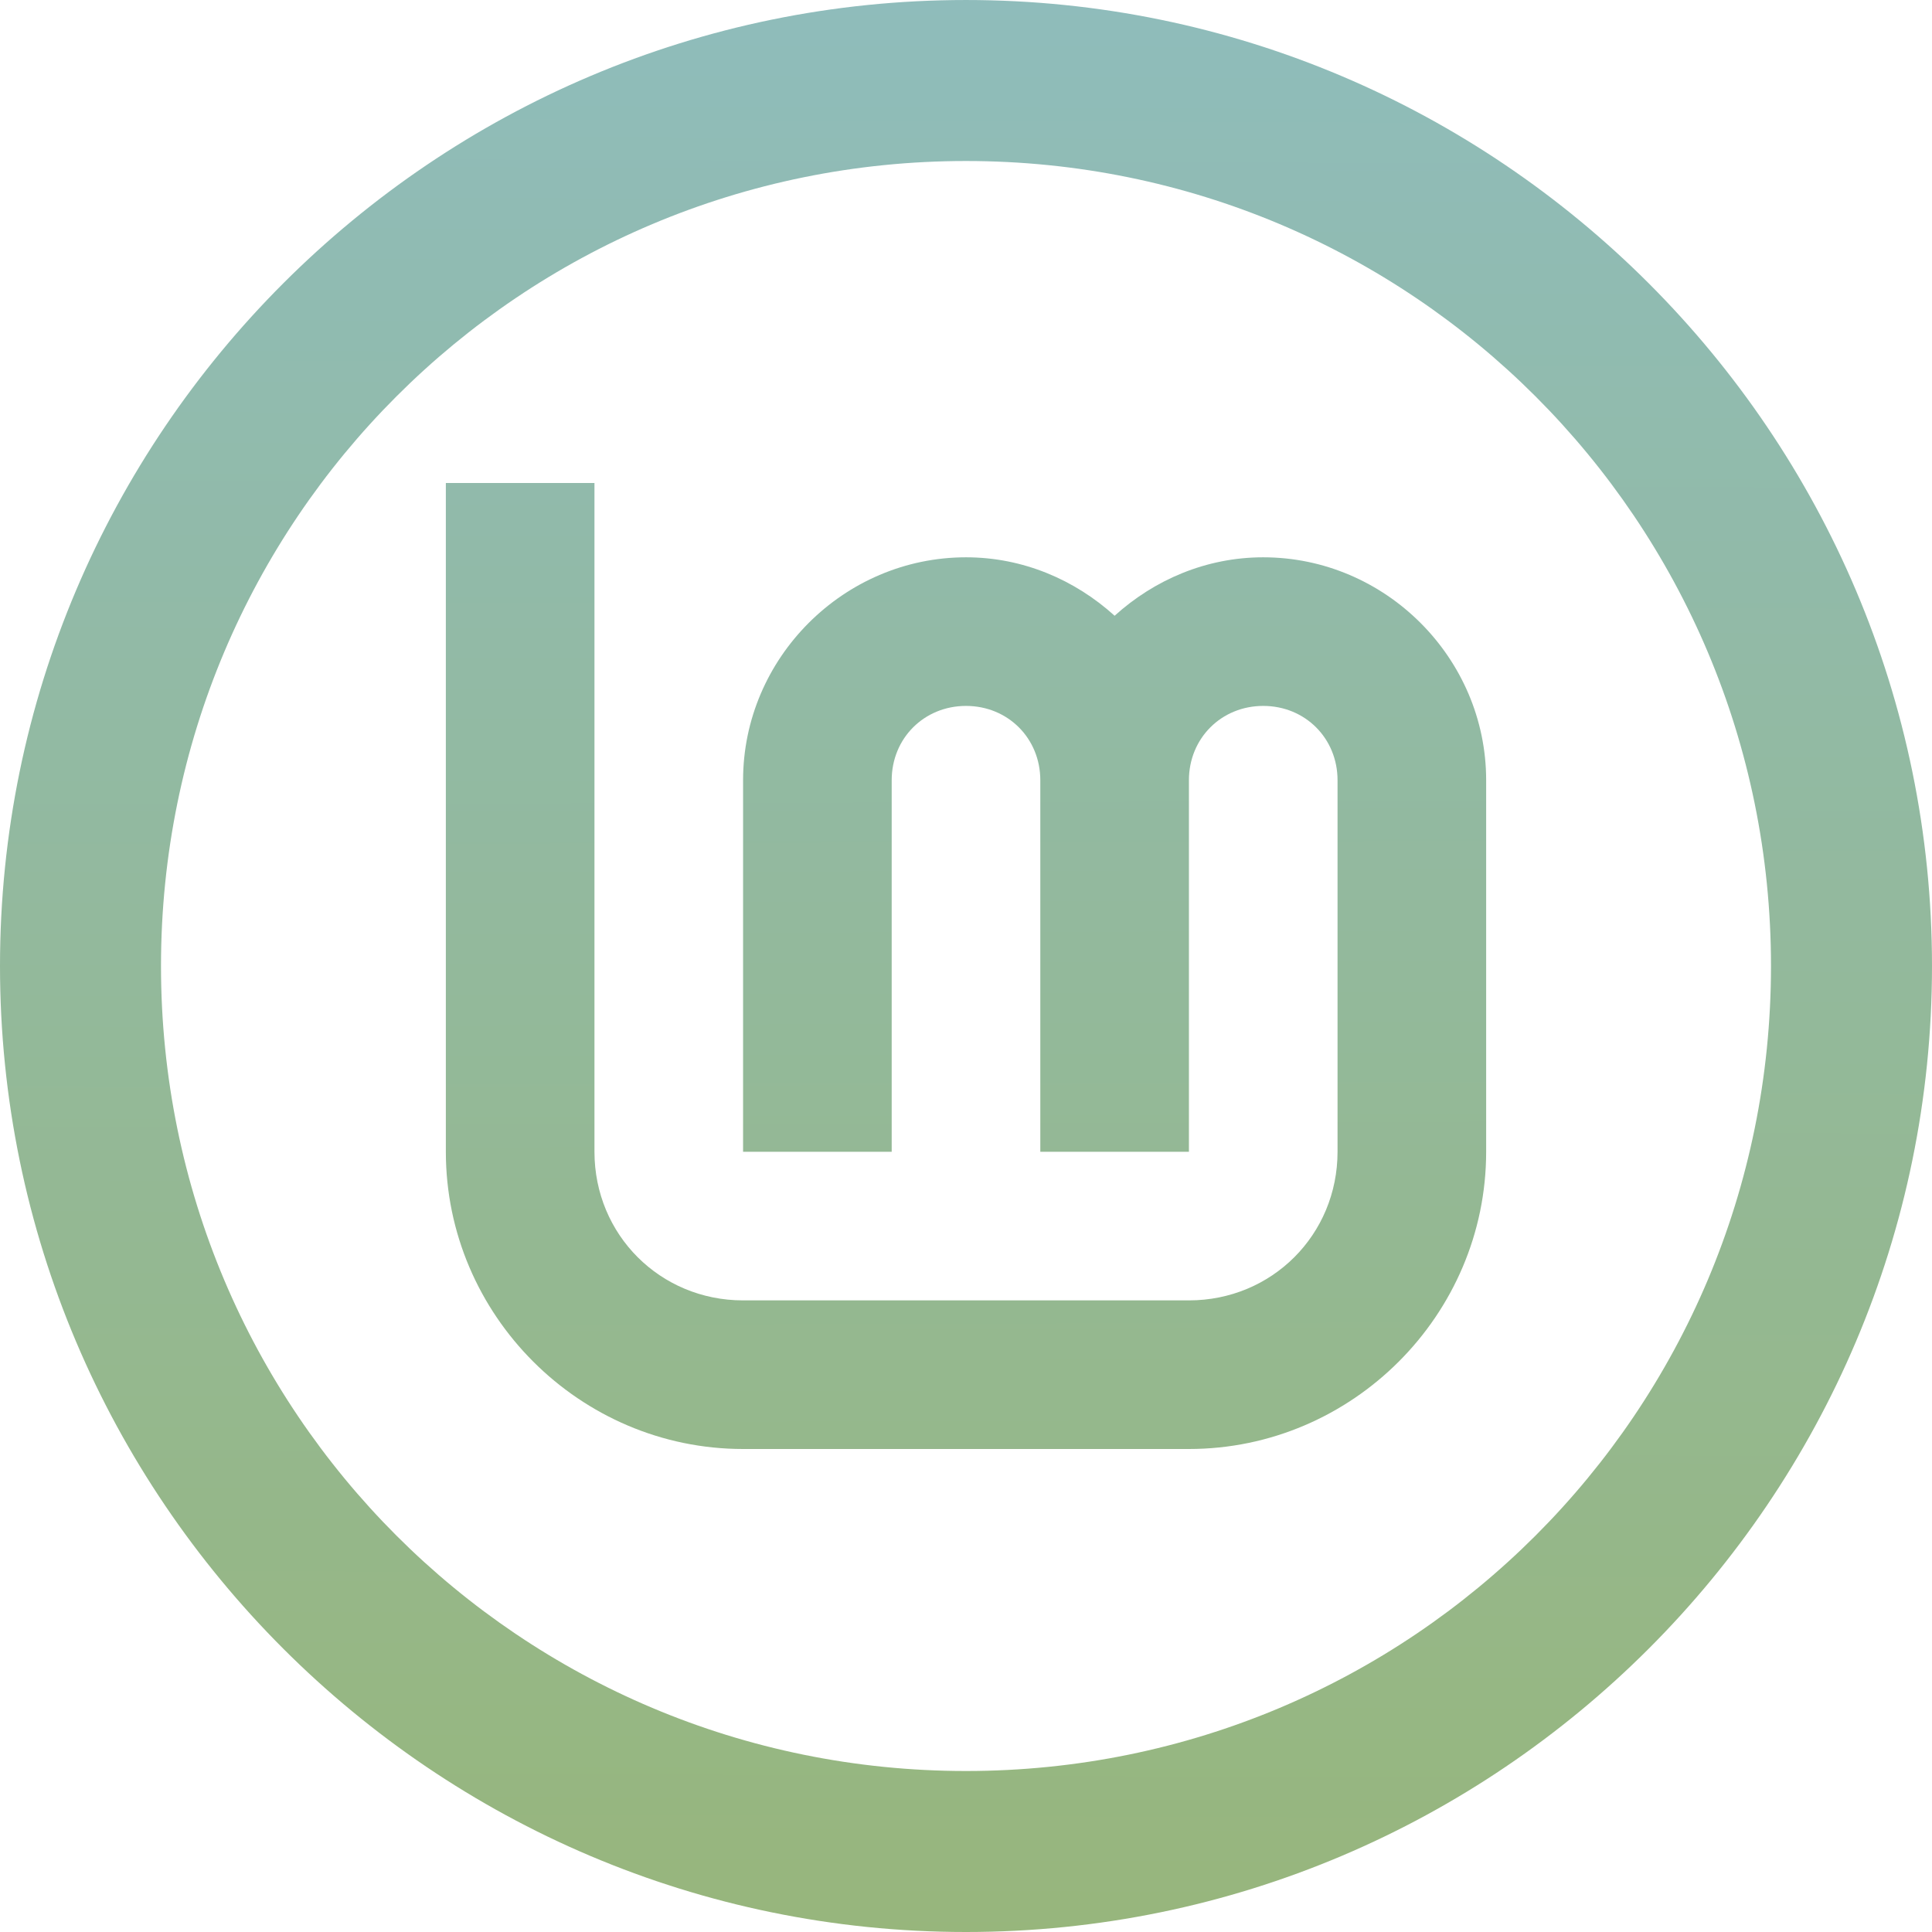
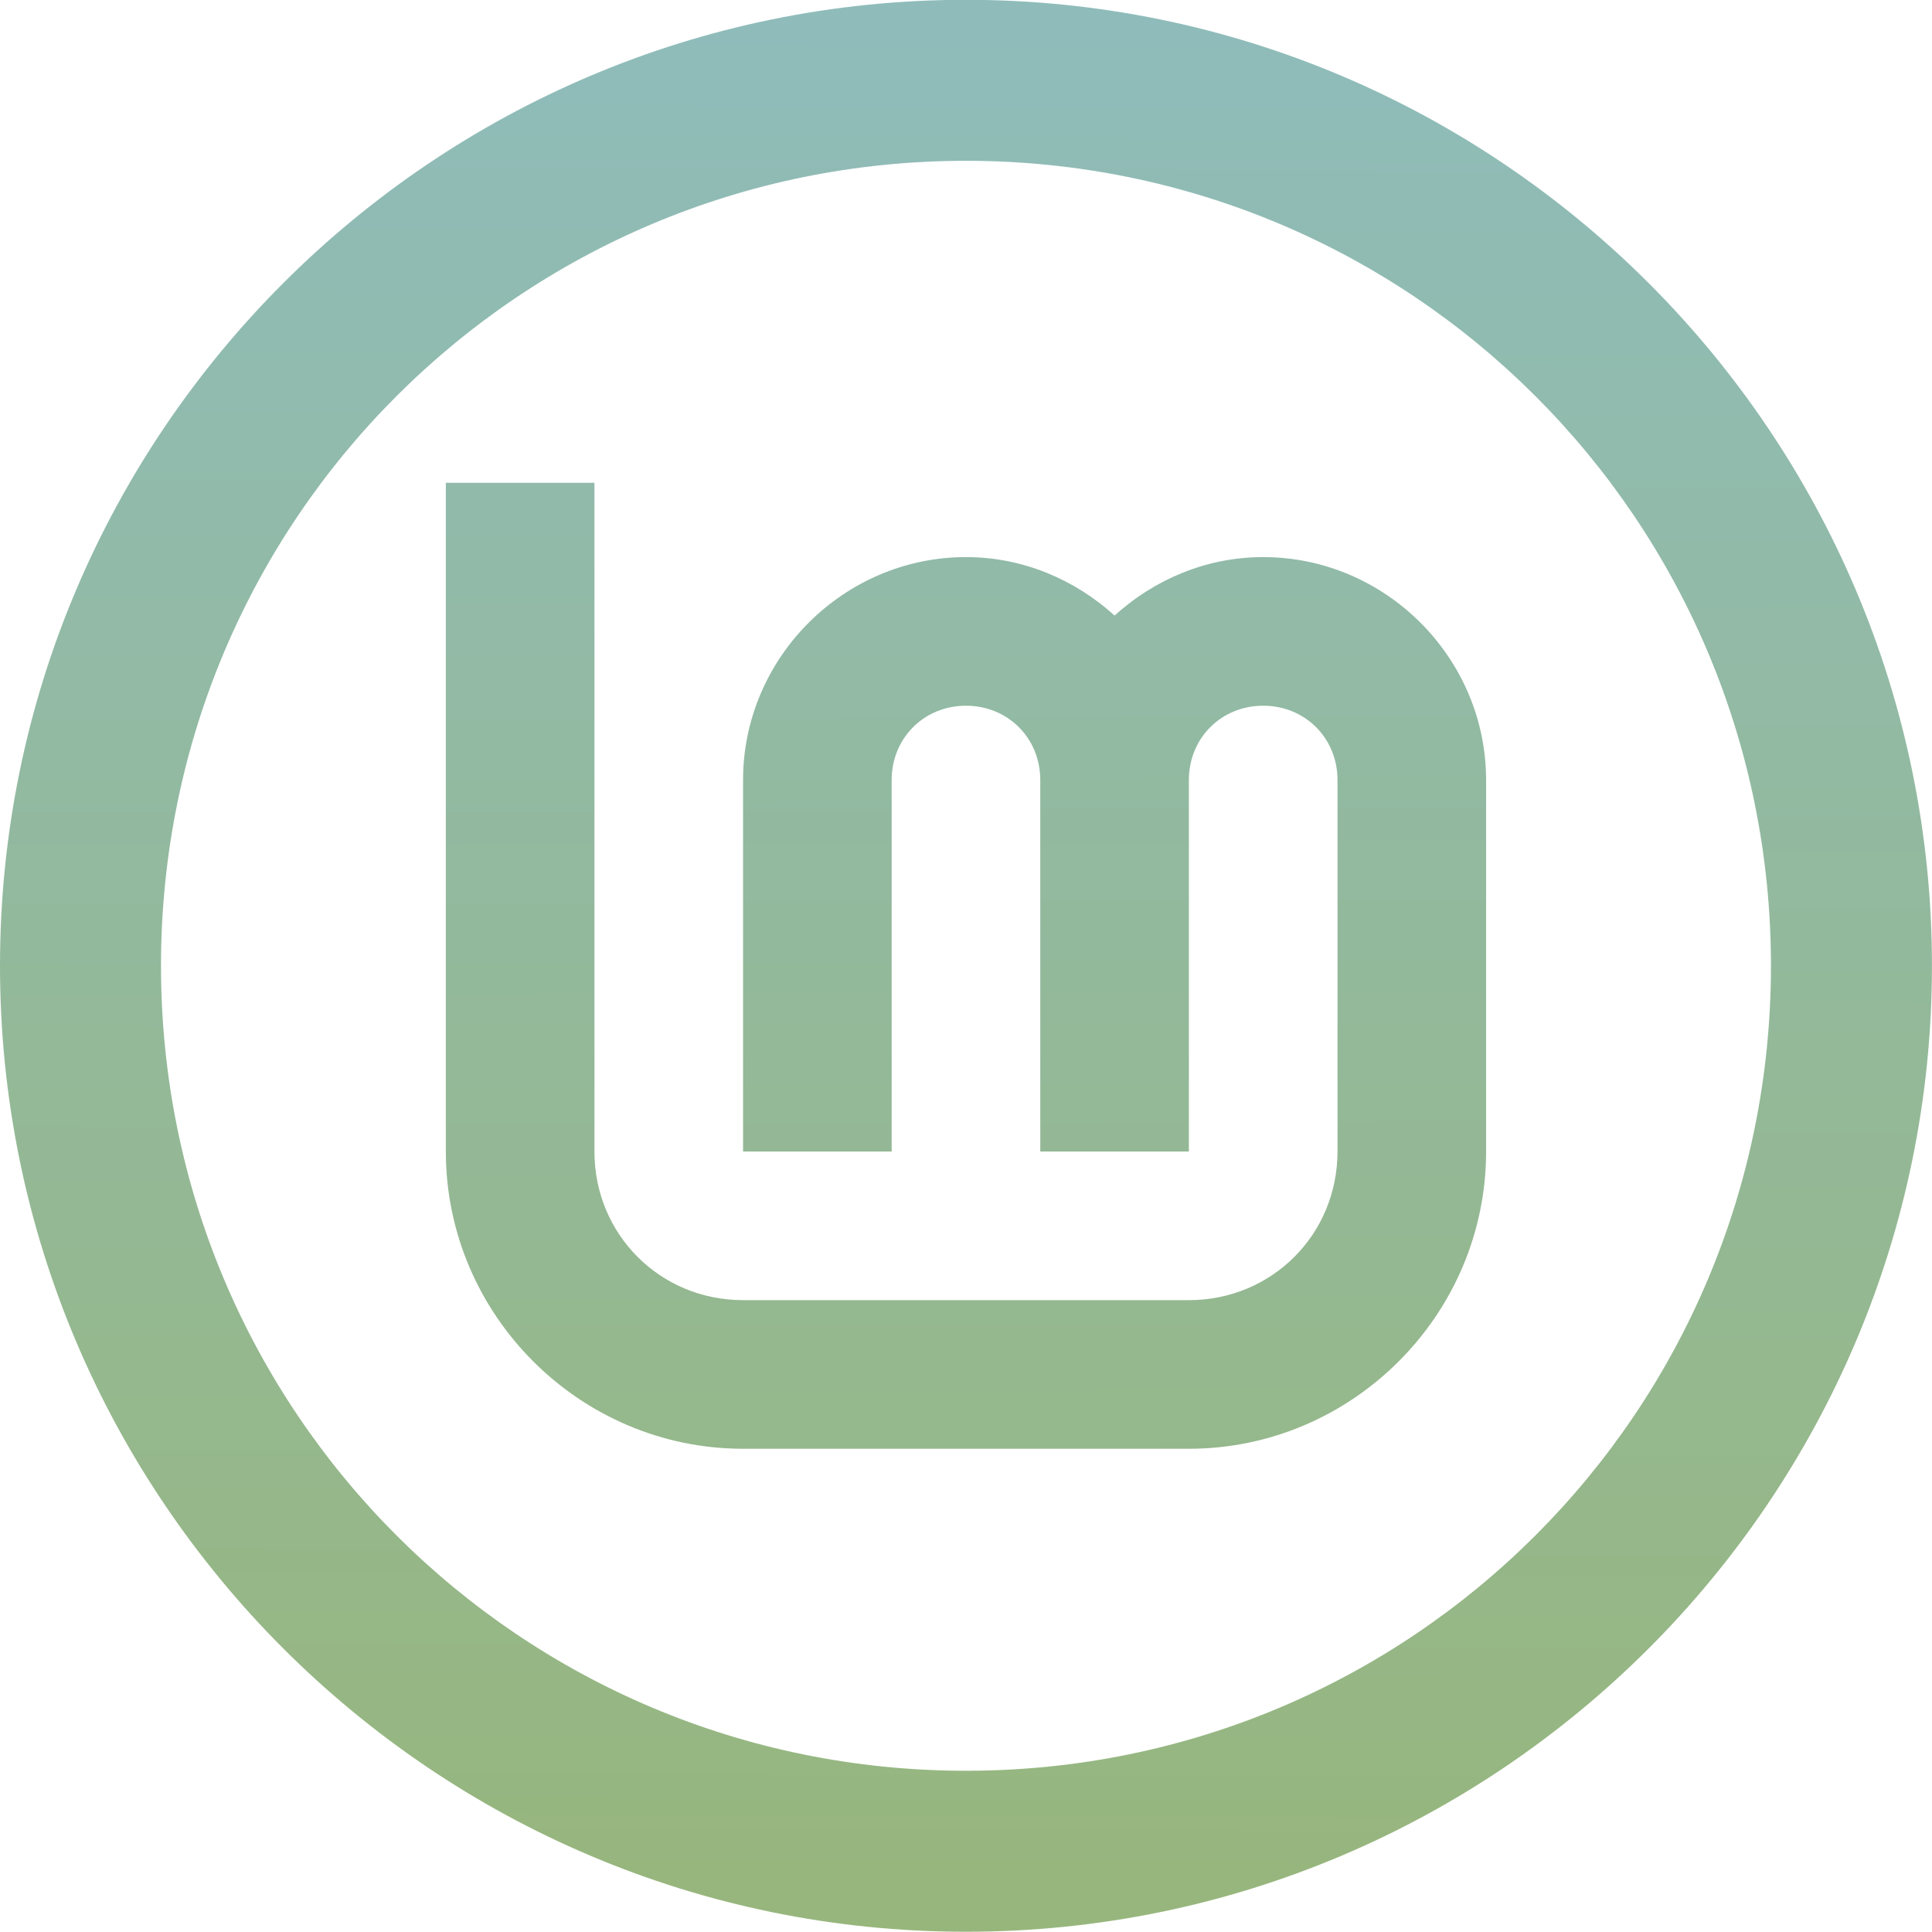
- <svg xmlns="http://www.w3.org/2000/svg" xmlns:xlink="http://www.w3.org/1999/xlink" width="64" height="64" version="1.1" viewBox="0 0 16.933 16.933" id="svg20">
-   <defs id="defs10">
+ <svg xmlns="http://www.w3.org/2000/svg" xmlns:xlink="http://www.w3.org/1999/xlink" width="64" height="64" version="1.1" viewBox="0 0 16.933 16.933">
+   <defs>
    <linearGradient id="linearGradient1324">
-       <stop style="stop-color:#8fbcbb;stop-opacity:1" offset="0" id="stop1320" />
-       <stop style="stop-color:#97b67c;stop-opacity:1" offset="1" id="stop1322" />
+       <stop stop-color="#8fbcbb" offset="0" />
+       <stop stop-color="#97b67c" offset="1" />
    </linearGradient>
-     <filter id="filter1178" x="-0.048" y="-0.048" width="1.096" height="1.096" color-interpolation-filters="sRGB">
-       <feGaussianBlur stdDeviation="0.307" id="feGaussianBlur2" />
-     </filter>
-     <linearGradient xlink:href="#linearGradient1324" id="linearGradient1022" gradientUnits="userSpaceOnUse" x1="192" y1="0.001" x2="193.166" y2="414.552" />
-     <linearGradient xlink:href="#linearGradient1324" id="linearGradient949" gradientUnits="userSpaceOnUse" x1="55.033" y1="186.934" x2="54.608" y2="297.282" />
-     <linearGradient xlink:href="#linearGradient1324" id="linearGradient951" gradientUnits="userSpaceOnUse" x1="192" y1="0.001" x2="193.548" y2="415.663" />
+     <linearGradient id="linearGradient1022" x1="192" x2="193.17" y1=".001" y2="414.55" gradientUnits="userSpaceOnUse" xlink:href="#linearGradient1324" />
+     <linearGradient id="linearGradient949" x1="55.033" x2="54.608" y1="186.93" y2="297.28" gradientUnits="userSpaceOnUse" xlink:href="#linearGradient1324" />
+     <linearGradient id="linearGradient951" x1="192" x2="193.55" y1=".001" y2="415.66" gradientUnits="userSpaceOnUse" xlink:href="#linearGradient1324" />
  </defs>
-   <g stroke-linecap="round" stroke-linejoin="round" id="g18">
-     <rect x=".926" y=".926" width="15.081" height="15.081" rx="3" ry="3" fill="url(#linearGradient1324)" stroke-width="1.227" id="rect14" style="fill:none;fill-opacity:1" />
-     <rect x=".012" y=".006" width="16.924" height="16.927" fill="none" opacity=".15" stroke-width="1.052" id="rect16" />
-     <g transform="matrix(0.1538435,0,0,0.1538435,2.272466e-7,-28.75851)" id="layer1-6-7" style="fill:url(#linearGradient832);fill-opacity:1.0;stroke:none;stroke-opacity:1">
-       <path style="color:#000000;font-style:normal;font-variant:normal;font-weight:normal;font-stretch:normal;font-size:medium;line-height:normal;font-family:sans-serif;font-variant-ligatures:normal;font-variant-position:normal;font-variant-caps:normal;font-variant-numeric:normal;font-variant-alternates:normal;font-feature-settings:normal;text-indent:0;text-align:start;text-decoration:none;text-decoration-line:none;text-decoration-style:solid;text-decoration-color:#000000;letter-spacing:normal;word-spacing:normal;text-transform:none;writing-mode:lr-tb;direction:ltr;text-orientation:mixed;dominant-baseline:auto;baseline-shift:baseline;text-anchor:start;white-space:normal;shape-padding:0;clip-rule:nonzero;display:inline;overflow:visible;visibility:visible;opacity:1;isolation:auto;mix-blend-mode:normal;color-interpolation:sRGB;color-interpolation-filters:linearRGB;solid-color:#000000;solid-opacity:1;vector-effect:none;fill:url(#linearGradient949);fill-opacity:1.0;fill-rule:nonzero;stroke:none;stroke-width:9.172;stroke-linecap:butt;stroke-linejoin:miter;stroke-miterlimit:4;stroke-dasharray:none;stroke-dashoffset:0;stroke-opacity:1;color-rendering:auto;image-rendering:auto;shape-rendering:auto;text-rendering:auto;enable-background:accumulate" d="M 55.033,186.934 C 24.693,186.934 0,211.627 0,241.967 0,272.307 24.693,297 55.033,297 c 30.34,0 55.033,-24.693 55.033,-55.033 0,-30.34 -24.693,-55.033 -55.033,-55.033 z m 0,9.172 c 25.383,0 45.861,20.479 45.861,45.861 0,25.383 -20.479,45.861 -45.861,45.861 -25.383,0 -45.861,-20.479 -45.861,-45.861 0,-25.383 20.479,-45.861 45.861,-45.861 z" id="path1374-2-6" />
-       <g style="fill:url(#linearGradient951);fill-opacity:1;stroke:none;stroke-opacity:1" id="layer3-9-56" transform="matrix(0.2645833,0,0,0.2645833,4.233333,186.9333)">
-         <path style="color:#000000;font-style:normal;font-variant:normal;font-weight:normal;font-stretch:normal;font-size:medium;line-height:normal;font-family:sans-serif;font-variant-ligatures:normal;font-variant-position:normal;font-variant-caps:normal;font-variant-numeric:normal;font-variant-alternates:normal;font-feature-settings:normal;text-indent:0;text-align:start;text-decoration:none;text-decoration-line:none;text-decoration-style:solid;text-decoration-color:#000000;letter-spacing:normal;word-spacing:normal;text-transform:none;writing-mode:lr-tb;direction:ltr;text-orientation:mixed;dominant-baseline:auto;baseline-shift:baseline;text-anchor:start;white-space:normal;shape-padding:0;clip-rule:nonzero;display:inline;overflow:visible;visibility:visible;opacity:1;isolation:auto;mix-blend-mode:normal;color-interpolation:sRGB;color-interpolation-filters:linearRGB;solid-color:#000000;solid-opacity:1;vector-effect:none;fill:url(#linearGradient1022);fill-opacity:1.0;fill-rule:nonzero;stroke:none;stroke-width:32;stroke-linecap:butt;stroke-linejoin:miter;stroke-miterlimit:4;stroke-dasharray:none;stroke-dashoffset:0;stroke-opacity:1;color-rendering:auto;image-rendering:auto;shape-rendering:auto;text-rendering:auto;enable-background:accumulate" d="m 80,104 v 144 c 0,35.157 28.843,64 64,64 h 96 c 35.157,0 64,-28.843 64,-64 v -80 c 0,-26.32 -21.68,-48 -48,-48 -12.296,0 -23.467,4.86 -32,12.586 C 215.467,124.86 204.296,120 192,120 c -26.32,0 -48,21.68 -48,48 v 80 h 32 v -80 c 0,-9.026 6.974,-16 16,-16 9.026,0 16,6.974 16,16 v 80 h 32 v -80 c 0,-9.026 6.974,-16 16,-16 9.026,0 16,6.974 16,16 v 80 c 0,17.863 -14.137,32 -32,32 h -96 c -17.863,0 -32,-14.137 -32,-32 V 104 Z" id="path4193-1-9" />
+   <g stroke-linecap="round" stroke-linejoin="round">
+     <g transform="matrix(.15384 0 0 .15384 2.2725e-7 -28.759)">
+       <path d="m55.033 186.93c-30.34 0-55.033 24.693-55.033 55.033s24.693 55.033 55.033 55.033 55.033-24.693 55.033-55.033-24.693-55.033-55.033-55.033zm0 9.172c25.383 0 45.861 20.479 45.861 45.861 0 25.383-20.479 45.861-45.861 45.861s-45.861-20.479-45.861-45.861c0-25.383 20.479-45.861 45.861-45.861z" color="#000000" color-rendering="auto" dominant-baseline="auto" fill="url(#linearGradient949)" image-rendering="auto" shape-rendering="auto" solid-color="#000000" style="font-feature-settings:normal;font-variant-alternates:normal;font-variant-caps:normal;font-variant-ligatures:normal;font-variant-numeric:normal;font-variant-position:normal;isolation:auto;mix-blend-mode:normal;shape-padding:0;text-decoration-color:#000000;text-decoration-line:none;text-decoration-style:solid;text-indent:0;text-orientation:mixed;text-transform:none;white-space:normal" />
+       <g transform="matrix(.26458 0 0 .26458 4.2333 186.93)" fill="url(#linearGradient951)">
+         <path d="m80 104v144c0 35.157 28.843 64 64 64h96c35.157 0 64-28.843 64-64v-80c0-26.32-21.68-48-48-48-12.296 0-23.467 4.86-32 12.586-8.533-7.726-19.704-12.586-32-12.586-26.32 0-48 21.68-48 48v80h32v-80c0-9.026 6.974-16 16-16s16 6.974 16 16v80h32v-80c0-9.026 6.974-16 16-16s16 6.974 16 16v80c0 17.863-14.137 32-32 32h-96c-17.863 0-32-14.137-32-32v-144z" color="#000000" color-rendering="auto" dominant-baseline="auto" fill="url(#linearGradient1022)" image-rendering="auto" shape-rendering="auto" solid-color="#000000" style="font-feature-settings:normal;font-variant-alternates:normal;font-variant-caps:normal;font-variant-ligatures:normal;font-variant-numeric:normal;font-variant-position:normal;isolation:auto;mix-blend-mode:normal;shape-padding:0;text-decoration-color:#000000;text-decoration-line:none;text-decoration-style:solid;text-indent:0;text-orientation:mixed;text-transform:none;white-space:normal" />
      </g>
    </g>
  </g>
</svg>
